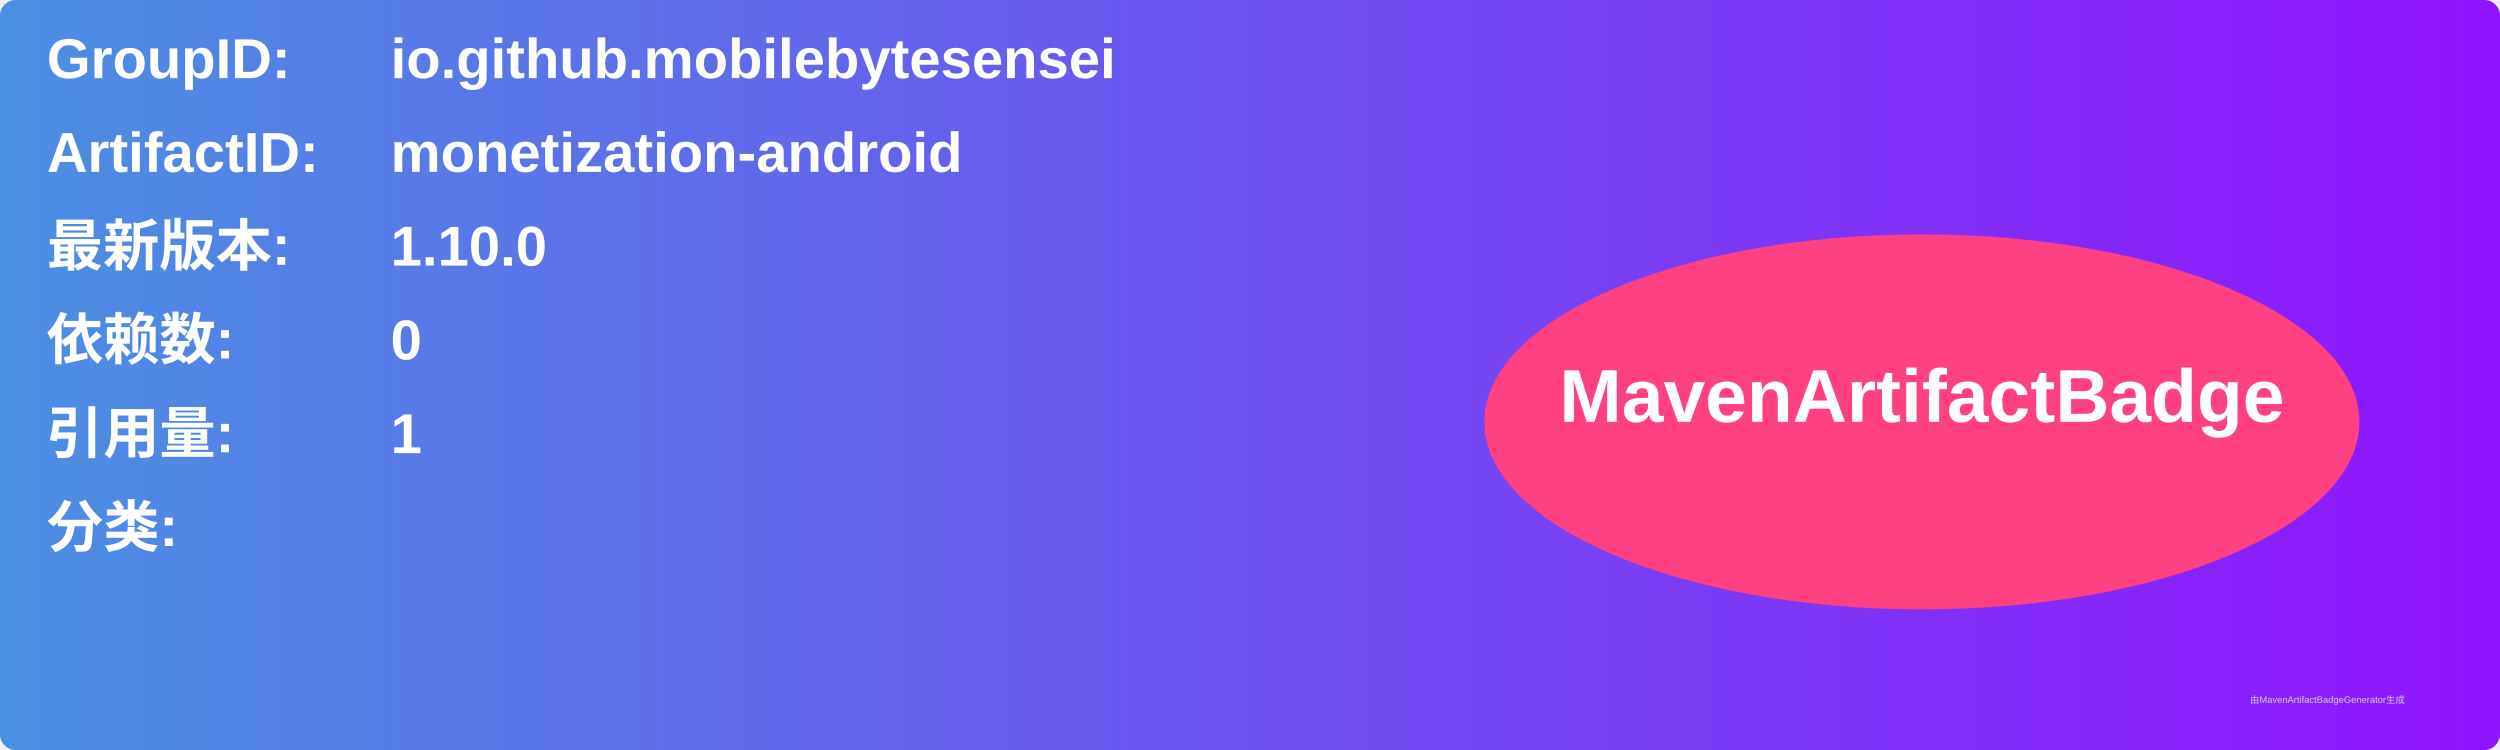
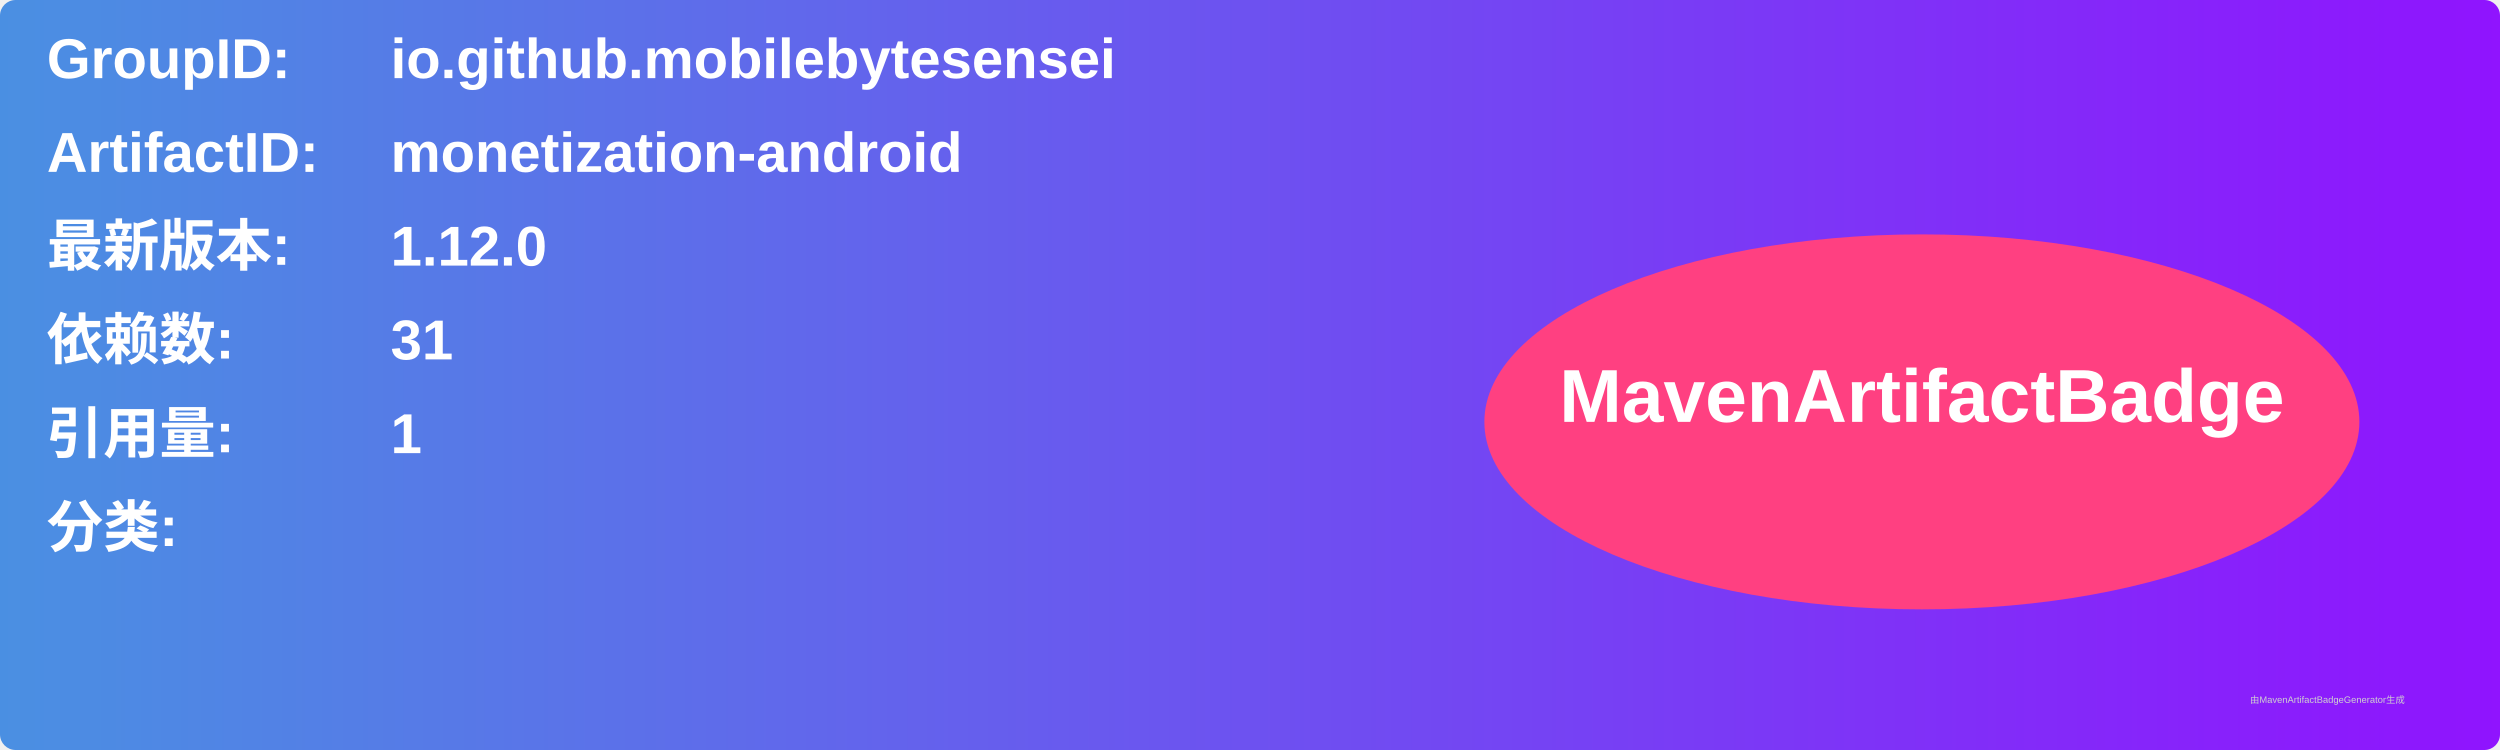
<svg xmlns="http://www.w3.org/2000/svg" width="800" height="240" viewBox="0 0 800 240">
  <linearGradient id="grad" x1="0%" y1="0%" x2="100%" y2="0%">
    <stop offset="0%" stop-color="#4a90e2" />
    <stop offset="100%" stop-color="#9013fe" />
  </linearGradient>
  <rect width="100%" height="100%" rx="5" ry="5" fill="url(#grad)" />
  <g transform="translate(15, 15)">
    <text x="0" y="10" font-family="Arial" font-size="18" fill="white" font-weight="bold" width="260">GroupID:</text>
    <text x="110" y="10" font-family="Arial" font-size="18" fill="white" font-weight="bold" width="460">io.github.mobilebytesensei</text>
    <text x="0" y="40" font-family="Arial" font-size="18" fill="white" font-weight="bold" width="260">ArtifactID:</text>
    <text x="110" y="40" font-family="Arial" font-size="18" fill="white" font-weight="bold" width="460">monetization-android</text>
    <text x="0" y="70" font-family="Arial" font-size="18" fill="white" font-weight="bold">最新版本:</text>
    <text x="110" y="70" font-family="Arial" font-size="18" fill="white" font-weight="bold">
-       <tspan font-weight="bold">1.10.0</tspan>
+       <tspan font-weight="bold">1.12.0</tspan>
    </text>
    <text x="0" y="100" font-family="Arial" font-size="18" fill="white" font-weight="bold">依赖数: </text>
    <text x="110" y="100" font-family="Arial" font-size="18" fill="white">
-       <tspan font-weight="bold">0</tspan>
+       <tspan font-weight="bold">31</tspan>
    </text>
    <text x="0" y="130" font-family="Arial" font-size="18" fill="white" font-weight="bold">引用量: </text>
    <text x="110" y="130" font-family="Arial" font-size="18" fill="white">
      <tspan font-weight="bold">1</tspan>
    </text>
    <text x="0" y="160" font-family="Arial" font-size="18" fill="white" font-weight="bold">分类:</text>
    <text x="10" y="190" font-family="Arial" font-size="10" fill="white">
      <tspan font-weight="bold" />
    </text>
    <ellipse cx="600" cy="120" rx="140" ry="60" fill="#ff4081" />
    <text x="600" y="120" text-anchor="middle" font-family="Arial" font-size="24" fill="white" font-weight="bold">MavenArtifactBadge</text>
  </g>
  <text x="720" y="225" font-family="Arial" font-size="3" fill="#d0d0d0">由MavenArtifactBadgeGenerator生成</text>
</svg>
